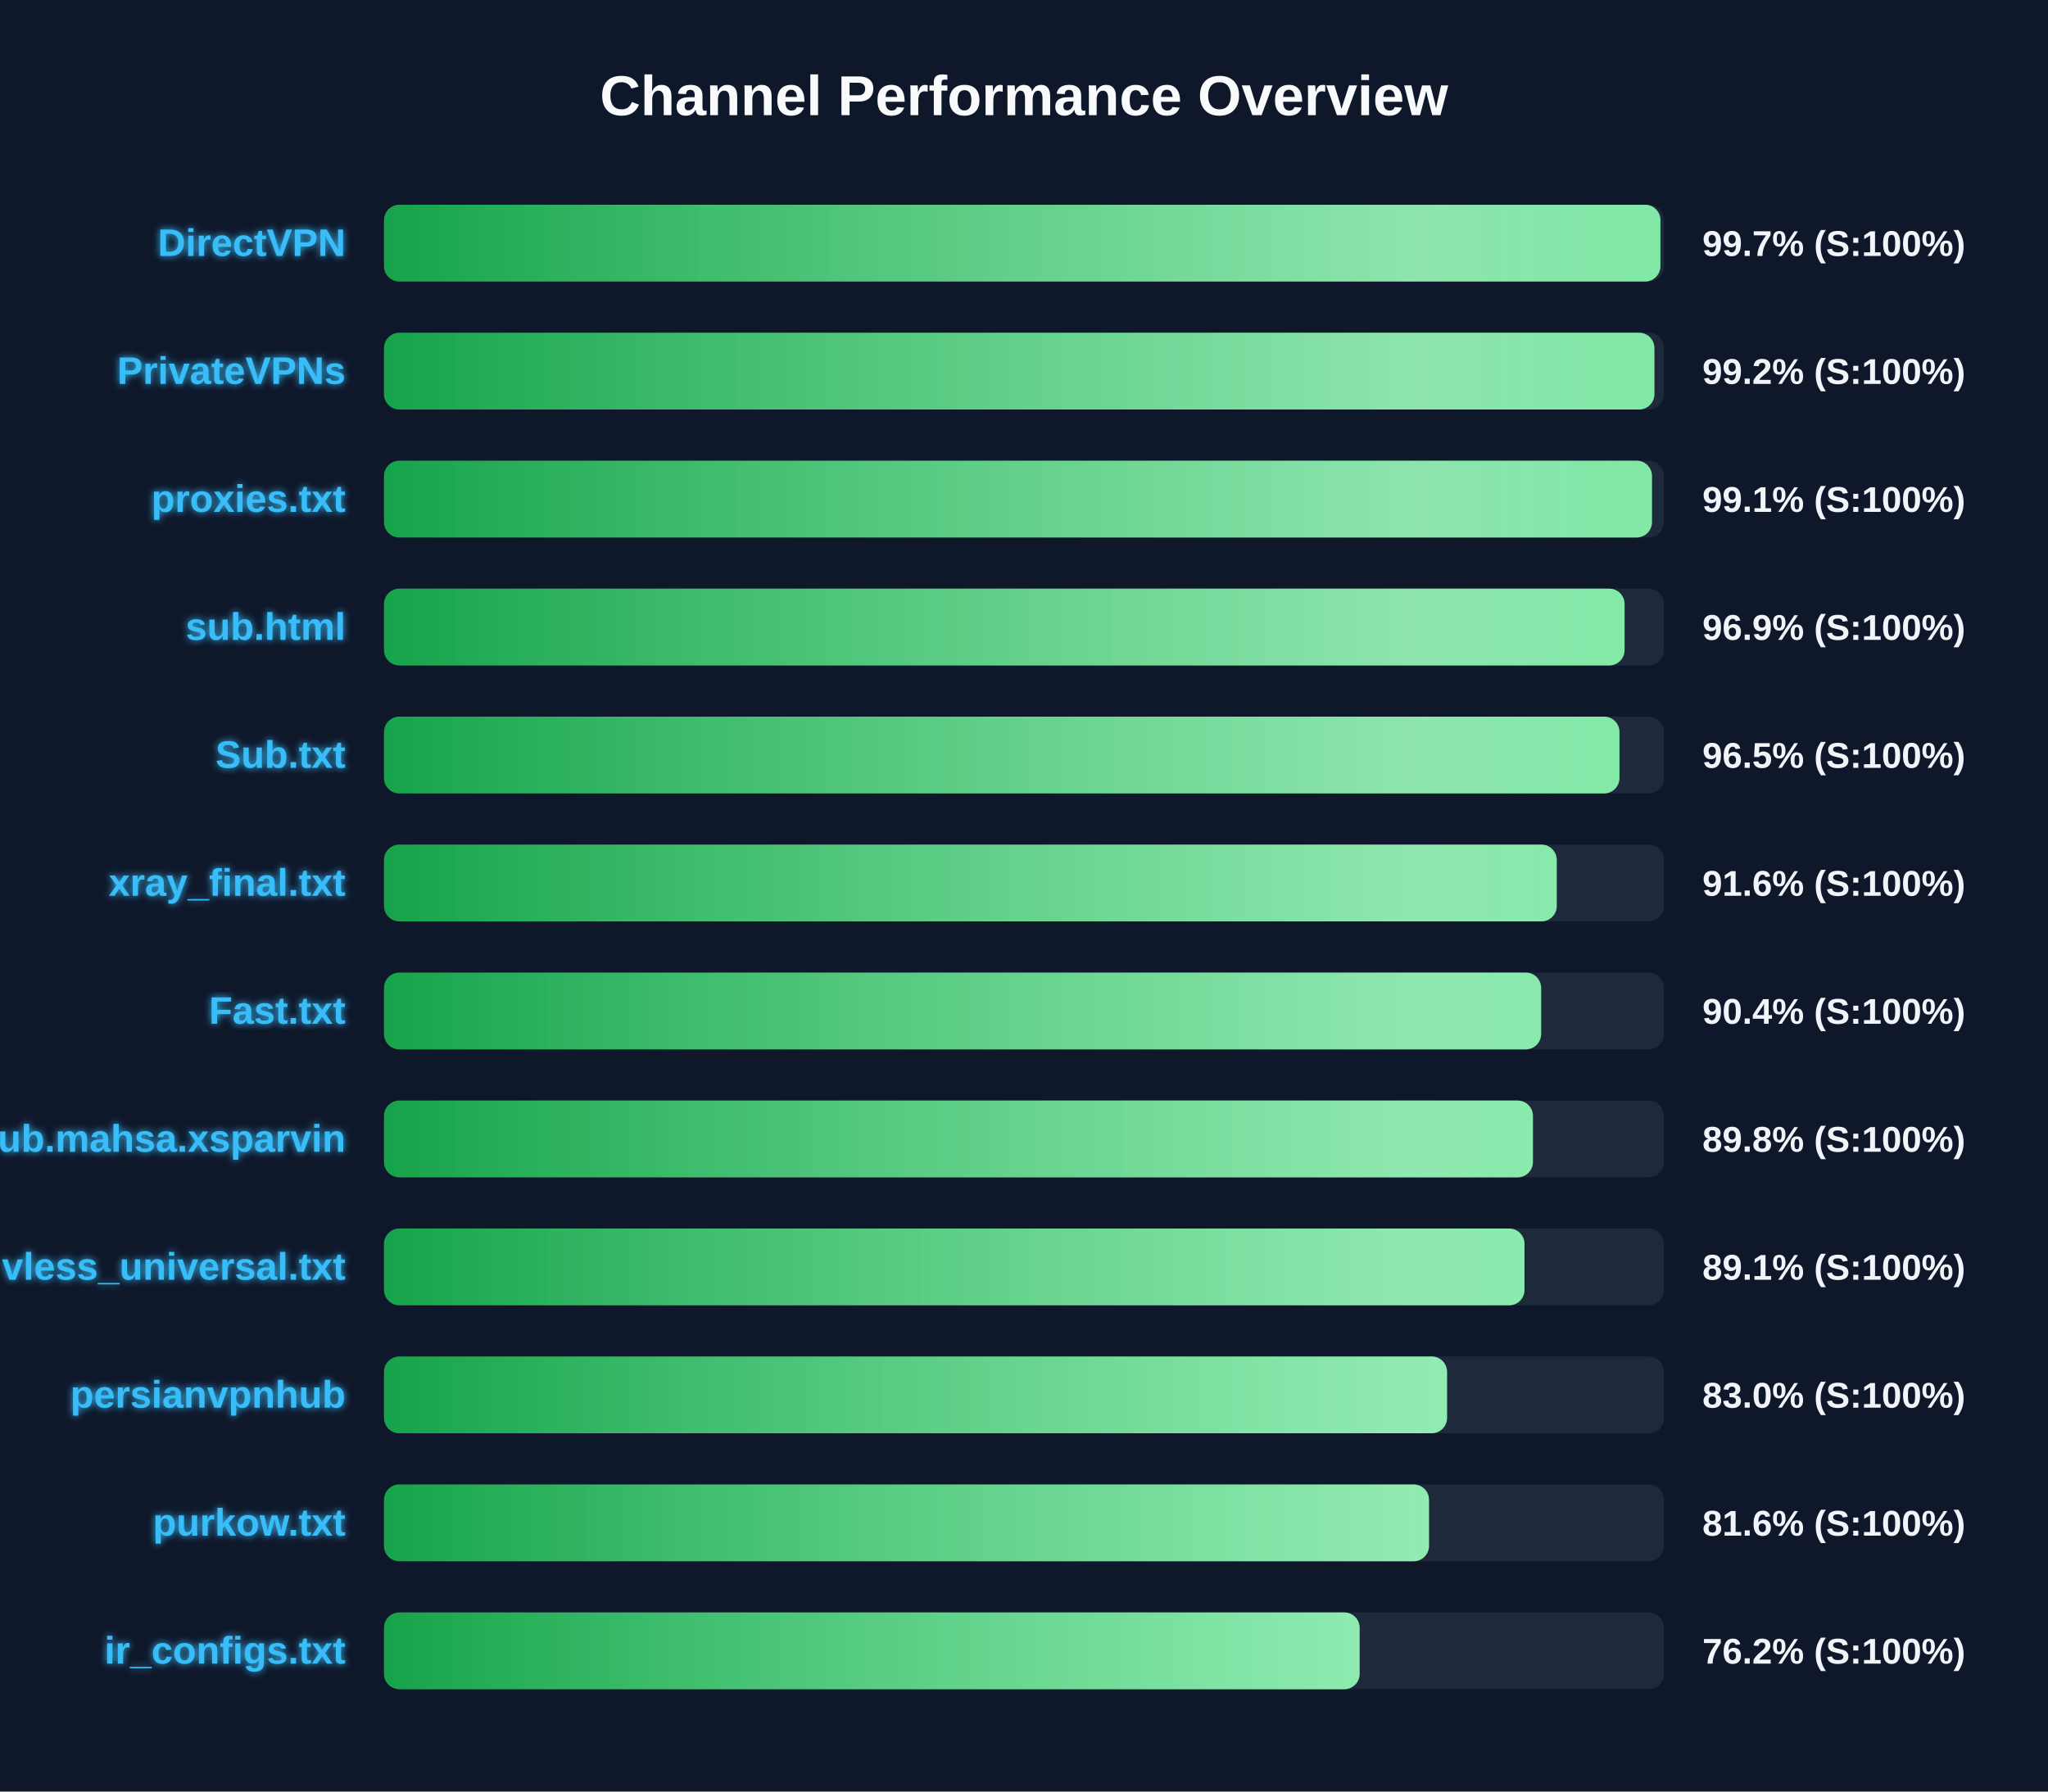
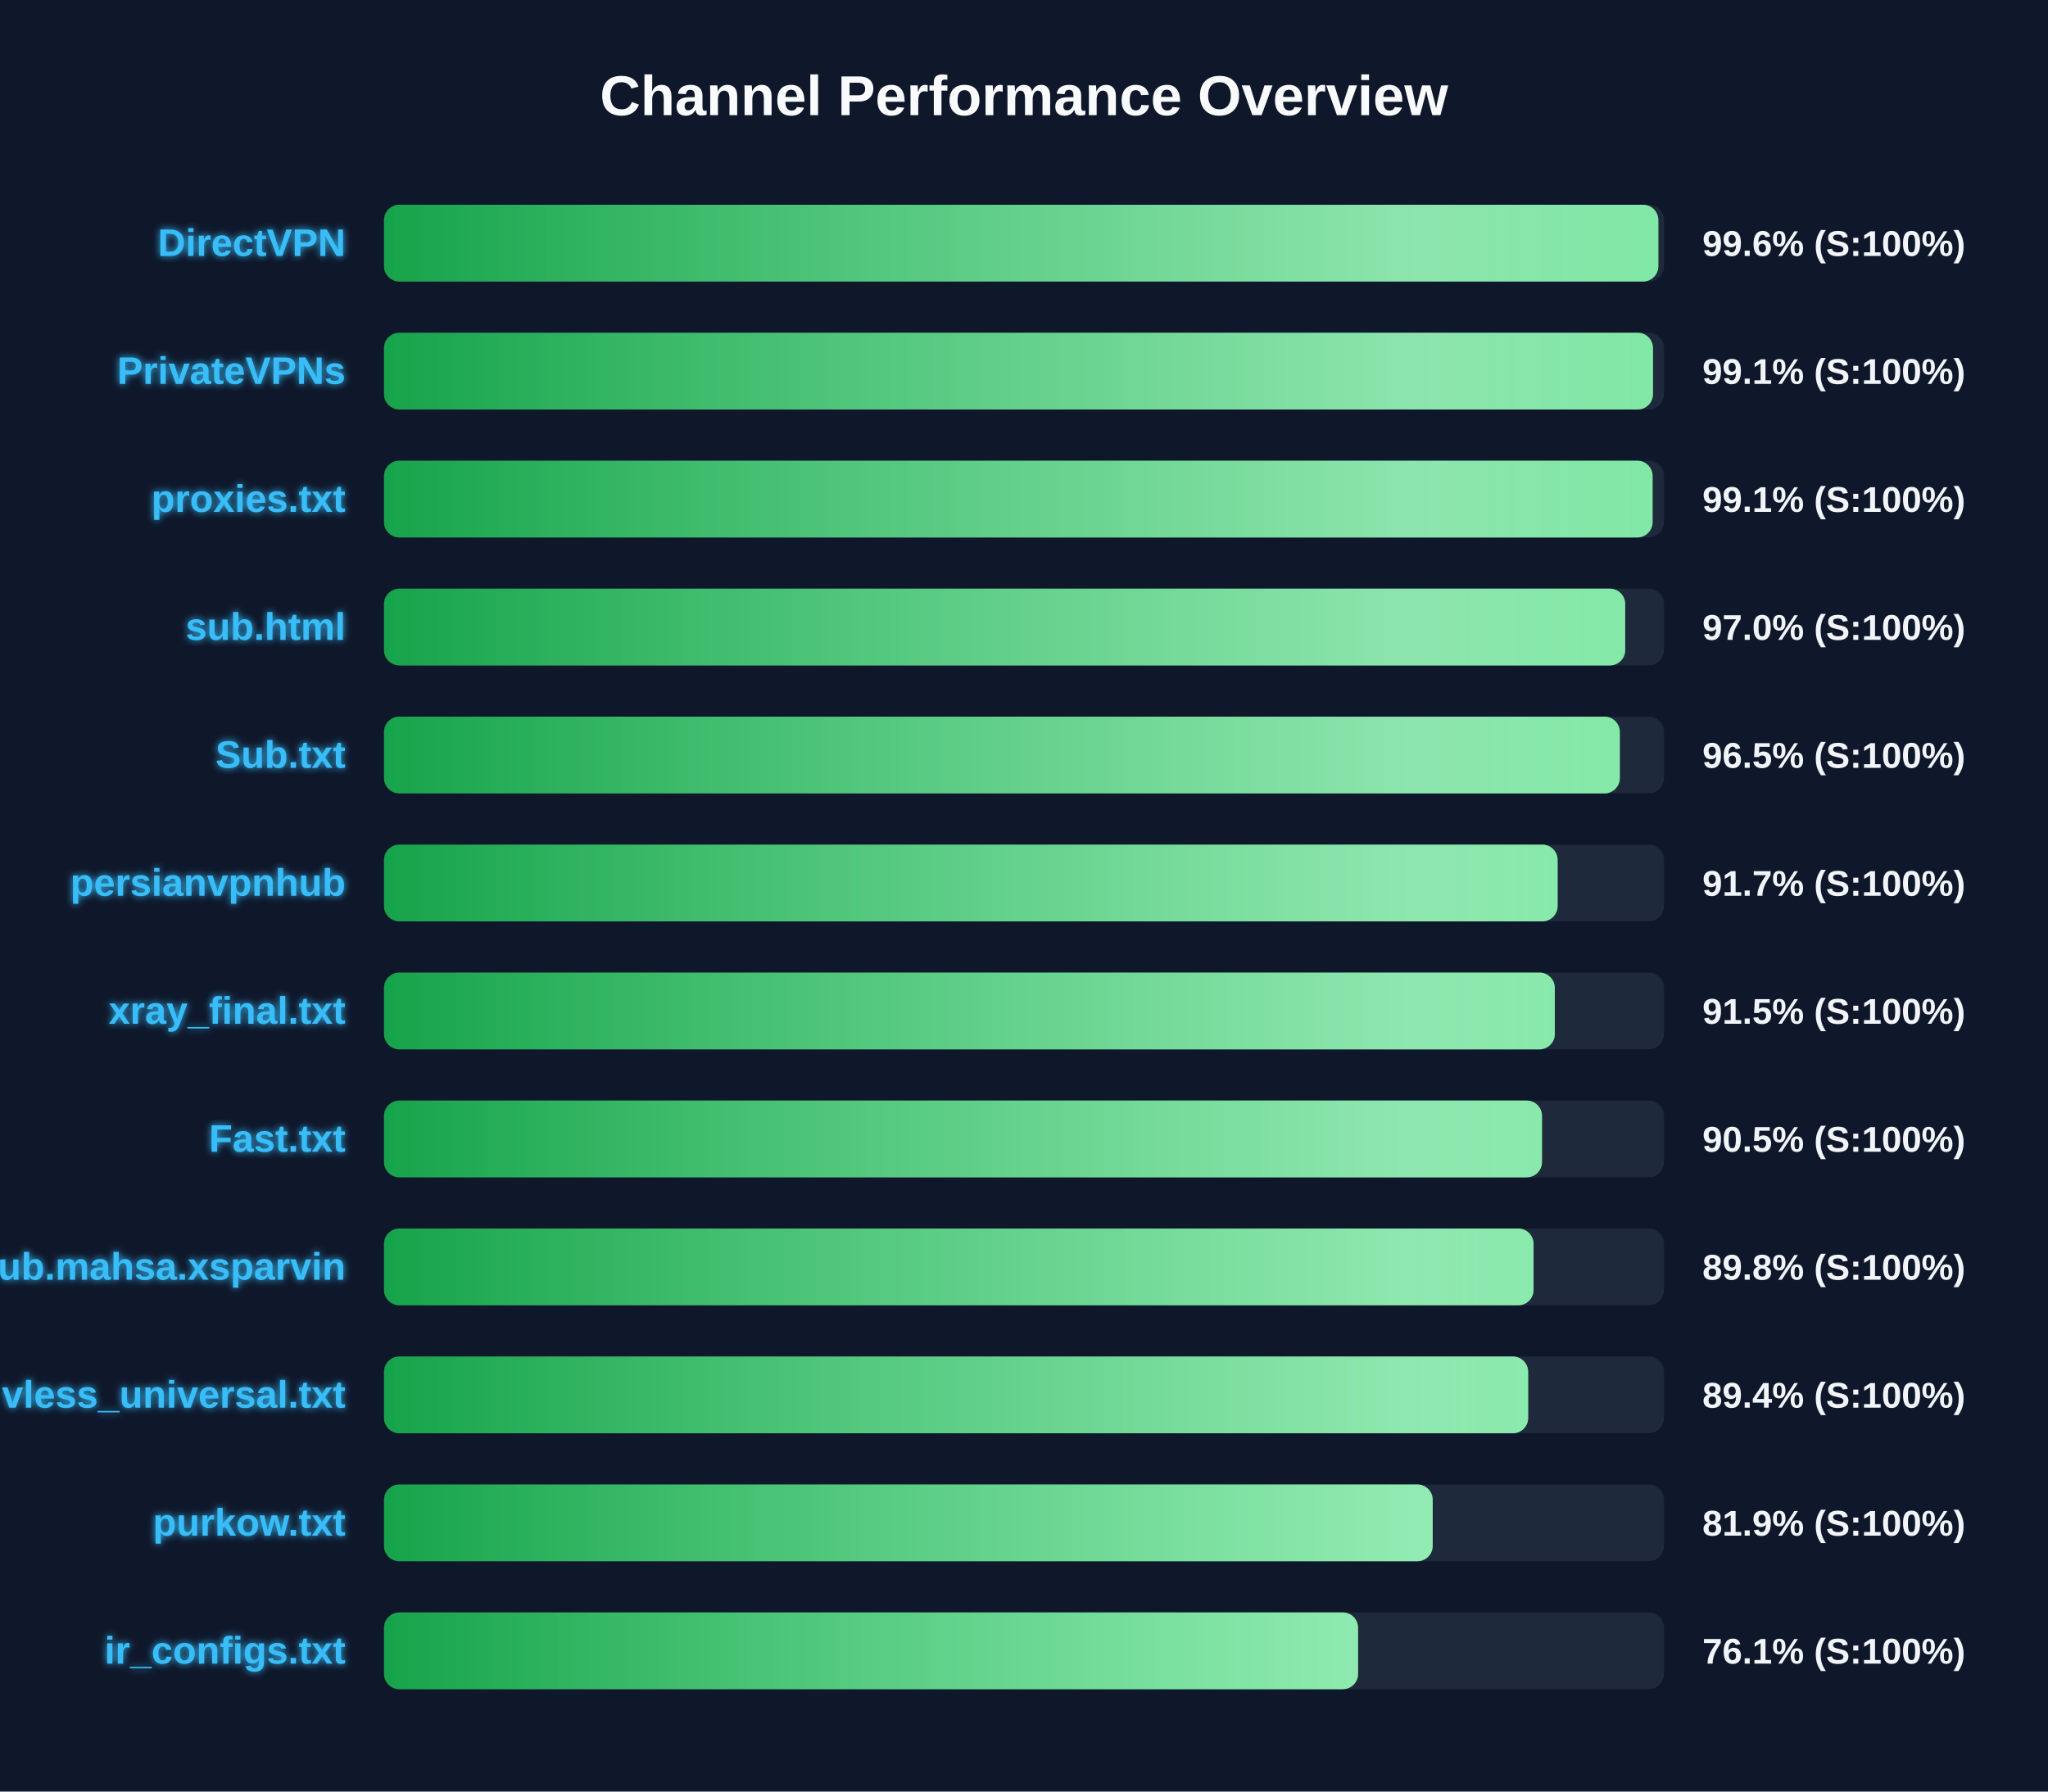
<svg xmlns="http://www.w3.org/2000/svg" width="800" height="700" version="1.1">
  <defs>
    <linearGradient id="grad-green" x1="0%" y1="0%" x2="100%" y2="0%">
      <stop offset="0%" stop-color="#16a34a" />
      <stop offset="100%" stop-color="#4ade80" />
    </linearGradient>
    <linearGradient id="grad-yellow" x1="0%" y1="0%" x2="100%" y2="0%">
      <stop offset="0%" stop-color="#ca8a04" />
      <stop offset="100%" stop-color="#fde047" />
    </linearGradient>
    <linearGradient id="grad-red" x1="0%" y1="0%" x2="100%" y2="0%">
      <stop offset="0%" stop-color="#dc2626" />
      <stop offset="100%" stop-color="#f87171" />
    </linearGradient>
    <linearGradient id="shimmer" x1="0%" y1="0%" x2="100%" y2="0%">
      <stop offset="0%" stop-color="rgba(255,255,255,0)" />
      <stop offset="50%" stop-color="rgba(255,255,255,0.4)" />
      <stop offset="100%" stop-color="rgba(255,255,255,0)" />
    </linearGradient>
    <filter id="glow" x="-20%" y="-20%" width="140%" height="140%">
      <feGaussianBlur stdDeviation="1.5" result="blur" />
      <feComposite in="SourceGraphic" in2="blur" operator="over" />
    </filter>
  </defs>
  <style>
        .bg-rect { fill: #0f172a; }
        .title { font: bold 22px 'Segoe UI', Arial, sans-serif; fill: #f8fafc; }
        .row { font: bold 15px 'Segoe UI', Arial, sans-serif; fill: #38bdf8; filter: url(#glow); }
        .score { font: bold 14px 'Segoe UI', Arial, sans-serif; fill: #f1f5f9; }
        @keyframes shimmer-anim {
            0% { transform: translateX(-100%); }
            100% { transform: translateX(200%); }
        }
        .shimmer-rect {
            animation: shimmer-anim 2.5s infinite linear;
        }
    </style>
  <rect width="100%" height="100%" class="bg-rect" />
  <text x="400" y="45" text-anchor="middle" class="title">Channel Performance Overview</text>
  <rect x="150" y="80" width="500" height="30" fill="#1e293b" rx="6" />
  <clipPath id="clip-0">
-     <rect x="150" y="80" width="498.6" height="30" rx="6" />
+     <rect x="150" y="80" width="497.8" height="30" rx="6" />
  </clipPath>
-   <rect x="150" y="80" width="498.6" height="30" fill="url(#grad-green)" rx="6" />
+   <rect x="150" y="80" width="497.8" height="30" fill="url(#grad-green)" rx="6" />
  <g clip-path="url(#clip-0)">
    <rect x="150" y="80" width="100%" height="30" fill="url(#shimmer)" class="shimmer-rect" />
  </g>
  <text x="135" y="100" text-anchor="end" class="row">DirectVPN</text>
-   <text x="665" y="100" text-anchor="start" class="score">99.7% (S:100%)</text>
+   <text x="665" y="100" text-anchor="start" class="score">99.6% (S:100%)</text>
  <rect x="150" y="130" width="500" height="30" fill="#1e293b" rx="6" />
  <clipPath id="clip-1">
-     <rect x="150" y="130" width="496.25" height="30" rx="6" />
+     <rect x="150" y="130" width="495.7" height="30" rx="6" />
  </clipPath>
-   <rect x="150" y="130" width="496.25" height="30" fill="url(#grad-green)" rx="6" />
+   <rect x="150" y="130" width="495.7" height="30" fill="url(#grad-green)" rx="6" />
  <g clip-path="url(#clip-1)">
    <rect x="150" y="130" width="100%" height="30" fill="url(#shimmer)" class="shimmer-rect" />
  </g>
  <text x="135" y="150" text-anchor="end" class="row">PrivateVPNs</text>
-   <text x="665" y="150" text-anchor="start" class="score">99.2% (S:100%)</text>
+   <text x="665" y="150" text-anchor="start" class="score">99.1% (S:100%)</text>
  <rect x="150" y="180" width="500" height="30" fill="#1e293b" rx="6" />
  <clipPath id="clip-2">
-     <rect x="150" y="180" width="495.3" height="30" rx="6" />
+     <rect x="150" y="180" width="495.55" height="30" rx="6" />
  </clipPath>
-   <rect x="150" y="180" width="495.3" height="30" fill="url(#grad-green)" rx="6" />
+   <rect x="150" y="180" width="495.55" height="30" fill="url(#grad-green)" rx="6" />
  <g clip-path="url(#clip-2)">
    <rect x="150" y="180" width="100%" height="30" fill="url(#shimmer)" class="shimmer-rect" />
  </g>
  <text x="135" y="200" text-anchor="end" class="row">proxies.txt</text>
  <text x="665" y="200" text-anchor="start" class="score">99.1% (S:100%)</text>
  <rect x="150" y="230" width="500" height="30" fill="#1e293b" rx="6" />
  <clipPath id="clip-3">
-     <rect x="150" y="230" width="484.6" height="30" rx="6" />
+     <rect x="150" y="230" width="484.85" height="30" rx="6" />
  </clipPath>
-   <rect x="150" y="230" width="484.6" height="30" fill="url(#grad-green)" rx="6" />
+   <rect x="150" y="230" width="484.85" height="30" fill="url(#grad-green)" rx="6" />
  <g clip-path="url(#clip-3)">
    <rect x="150" y="230" width="100%" height="30" fill="url(#shimmer)" class="shimmer-rect" />
  </g>
  <text x="135" y="250" text-anchor="end" class="row">sub.html</text>
-   <text x="665" y="250" text-anchor="start" class="score">96.9% (S:100%)</text>
+   <text x="665" y="250" text-anchor="start" class="score">97.0% (S:100%)</text>
  <rect x="150" y="280" width="500" height="30" fill="#1e293b" rx="6" />
  <clipPath id="clip-4">
-     <rect x="150" y="280" width="482.6" height="30" rx="6" />
+     <rect x="150" y="280" width="482.75" height="30" rx="6" />
  </clipPath>
-   <rect x="150" y="280" width="482.6" height="30" fill="url(#grad-green)" rx="6" />
+   <rect x="150" y="280" width="482.75" height="30" fill="url(#grad-green)" rx="6" />
  <g clip-path="url(#clip-4)">
    <rect x="150" y="280" width="100%" height="30" fill="url(#shimmer)" class="shimmer-rect" />
  </g>
  <text x="135" y="300" text-anchor="end" class="row">Sub.txt</text>
  <text x="665" y="300" text-anchor="start" class="score">96.5% (S:100%)</text>
  <rect x="150" y="330" width="500" height="30" fill="#1e293b" rx="6" />
  <clipPath id="clip-5">
-     <rect x="150" y="330" width="458.1" height="30" rx="6" />
+     <rect x="150" y="330" width="458.45" height="30" rx="6" />
  </clipPath>
-   <rect x="150" y="330" width="458.1" height="30" fill="url(#grad-green)" rx="6" />
+   <rect x="150" y="330" width="458.45" height="30" fill="url(#grad-green)" rx="6" />
  <g clip-path="url(#clip-5)">
    <rect x="150" y="330" width="100%" height="30" fill="url(#shimmer)" class="shimmer-rect" />
  </g>
-   <text x="135" y="350" text-anchor="end" class="row">xray_final.txt</text>
-   <text x="665" y="350" text-anchor="start" class="score">91.6% (S:100%)</text>
+   <text x="135" y="350" text-anchor="end" class="row">persianvpnhub</text>
+   <text x="665" y="350" text-anchor="start" class="score">91.7% (S:100%)</text>
  <rect x="150" y="380" width="500" height="30" fill="#1e293b" rx="6" />
  <clipPath id="clip-6">
-     <rect x="150" y="380" width="452.0" height="30" rx="6" />
+     <rect x="150" y="380" width="457.35" height="30" rx="6" />
  </clipPath>
-   <rect x="150" y="380" width="452.0" height="30" fill="url(#grad-green)" rx="6" />
+   <rect x="150" y="380" width="457.35" height="30" fill="url(#grad-green)" rx="6" />
  <g clip-path="url(#clip-6)">
    <rect x="150" y="380" width="100%" height="30" fill="url(#shimmer)" class="shimmer-rect" />
  </g>
-   <text x="135" y="400" text-anchor="end" class="row">Fast.txt</text>
-   <text x="665" y="400" text-anchor="start" class="score">90.4% (S:100%)</text>
+   <text x="135" y="400" text-anchor="end" class="row">xray_final.txt</text>
+   <text x="665" y="400" text-anchor="start" class="score">91.5% (S:100%)</text>
  <rect x="150" y="430" width="500" height="30" fill="#1e293b" rx="6" />
  <clipPath id="clip-7">
-     <rect x="150" y="430" width="448.8" height="30" rx="6" />
+     <rect x="150" y="430" width="452.35" height="30" rx="6" />
  </clipPath>
-   <rect x="150" y="430" width="448.8" height="30" fill="url(#grad-green)" rx="6" />
+   <rect x="150" y="430" width="452.35" height="30" fill="url(#grad-green)" rx="6" />
  <g clip-path="url(#clip-7)">
    <rect x="150" y="430" width="100%" height="30" fill="url(#shimmer)" class="shimmer-rect" />
  </g>
-   <text x="135" y="450" text-anchor="end" class="row">Sub.mahsa.xsparvin</text>
-   <text x="665" y="450" text-anchor="start" class="score">89.8% (S:100%)</text>
+   <text x="135" y="450" text-anchor="end" class="row">Fast.txt</text>
+   <text x="665" y="450" text-anchor="start" class="score">90.5% (S:100%)</text>
  <rect x="150" y="480" width="500" height="30" fill="#1e293b" rx="6" />
  <clipPath id="clip-8">
-     <rect x="150" y="480" width="445.5" height="30" rx="6" />
+     <rect x="150" y="480" width="449.05" height="30" rx="6" />
  </clipPath>
-   <rect x="150" y="480" width="445.5" height="30" fill="url(#grad-green)" rx="6" />
+   <rect x="150" y="480" width="449.05" height="30" fill="url(#grad-green)" rx="6" />
  <g clip-path="url(#clip-8)">
    <rect x="150" y="480" width="100%" height="30" fill="url(#shimmer)" class="shimmer-rect" />
  </g>
-   <text x="135" y="500" text-anchor="end" class="row">vless_universal.txt</text>
-   <text x="665" y="500" text-anchor="start" class="score">89.1% (S:100%)</text>
+   <text x="135" y="500" text-anchor="end" class="row">Sub.mahsa.xsparvin</text>
+   <text x="665" y="500" text-anchor="start" class="score">89.8% (S:100%)</text>
  <rect x="150" y="530" width="500" height="30" fill="#1e293b" rx="6" />
  <clipPath id="clip-9">
-     <rect x="150" y="530" width="415.25" height="30" rx="6" />
+     <rect x="150" y="530" width="446.95" height="30" rx="6" />
  </clipPath>
-   <rect x="150" y="530" width="415.25" height="30" fill="url(#grad-green)" rx="6" />
+   <rect x="150" y="530" width="446.95" height="30" fill="url(#grad-green)" rx="6" />
  <g clip-path="url(#clip-9)">
    <rect x="150" y="530" width="100%" height="30" fill="url(#shimmer)" class="shimmer-rect" />
  </g>
-   <text x="135" y="550" text-anchor="end" class="row">persianvpnhub</text>
-   <text x="665" y="550" text-anchor="start" class="score">83.0% (S:100%)</text>
+   <text x="135" y="550" text-anchor="end" class="row">vless_universal.txt</text>
+   <text x="665" y="550" text-anchor="start" class="score">89.4% (S:100%)</text>
  <rect x="150" y="580" width="500" height="30" fill="#1e293b" rx="6" />
  <clipPath id="clip-10">
-     <rect x="150" y="580" width="408.2" height="30" rx="6" />
+     <rect x="150" y="580" width="409.65" height="30" rx="6" />
  </clipPath>
-   <rect x="150" y="580" width="408.2" height="30" fill="url(#grad-green)" rx="6" />
+   <rect x="150" y="580" width="409.65" height="30" fill="url(#grad-green)" rx="6" />
  <g clip-path="url(#clip-10)">
    <rect x="150" y="580" width="100%" height="30" fill="url(#shimmer)" class="shimmer-rect" />
  </g>
  <text x="135" y="600" text-anchor="end" class="row">purkow.txt</text>
-   <text x="665" y="600" text-anchor="start" class="score">81.6% (S:100%)</text>
+   <text x="665" y="600" text-anchor="start" class="score">81.9% (S:100%)</text>
  <rect x="150" y="630" width="500" height="30" fill="#1e293b" rx="6" />
  <clipPath id="clip-11">
-     <rect x="150" y="630" width="381.1" height="30" rx="6" />
+     <rect x="150" y="630" width="380.5" height="30" rx="6" />
  </clipPath>
-   <rect x="150" y="630" width="381.1" height="30" fill="url(#grad-green)" rx="6" />
+   <rect x="150" y="630" width="380.5" height="30" fill="url(#grad-green)" rx="6" />
  <g clip-path="url(#clip-11)">
    <rect x="150" y="630" width="100%" height="30" fill="url(#shimmer)" class="shimmer-rect" />
  </g>
  <text x="135" y="650" text-anchor="end" class="row">ir_configs.txt</text>
-   <text x="665" y="650" text-anchor="start" class="score">76.2% (S:100%)</text>
+   <text x="665" y="650" text-anchor="start" class="score">76.1% (S:100%)</text>
</svg>
